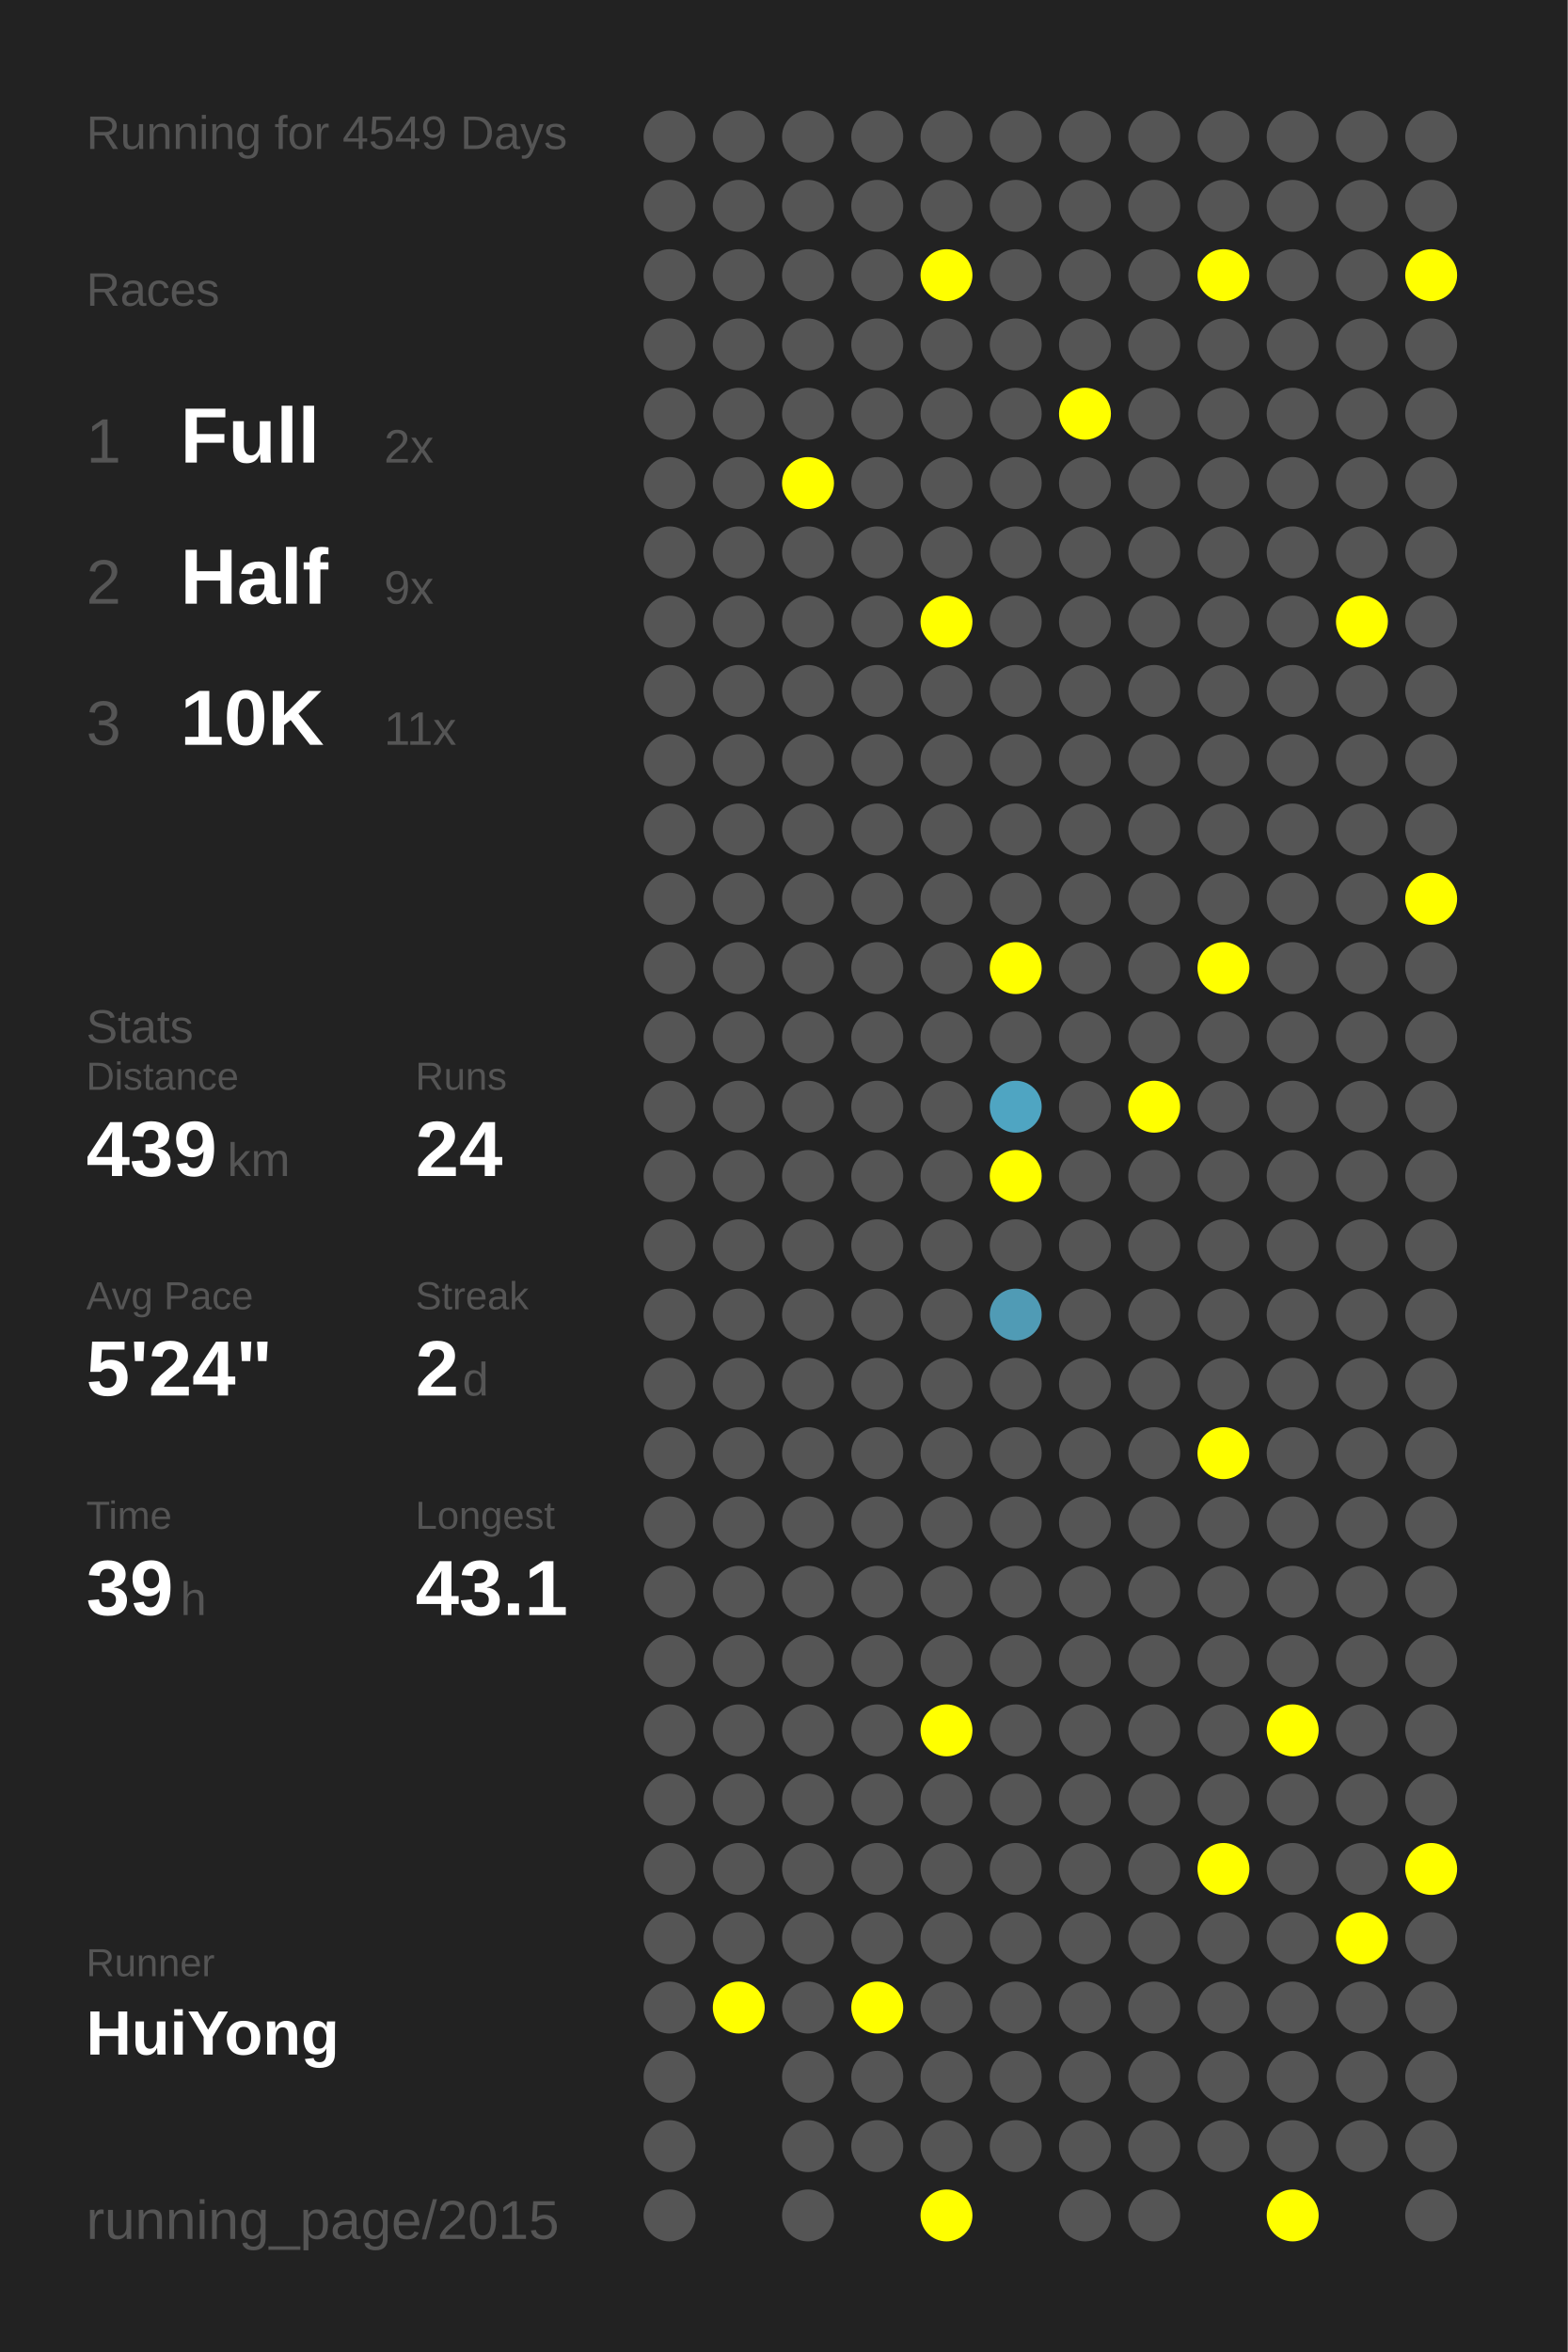
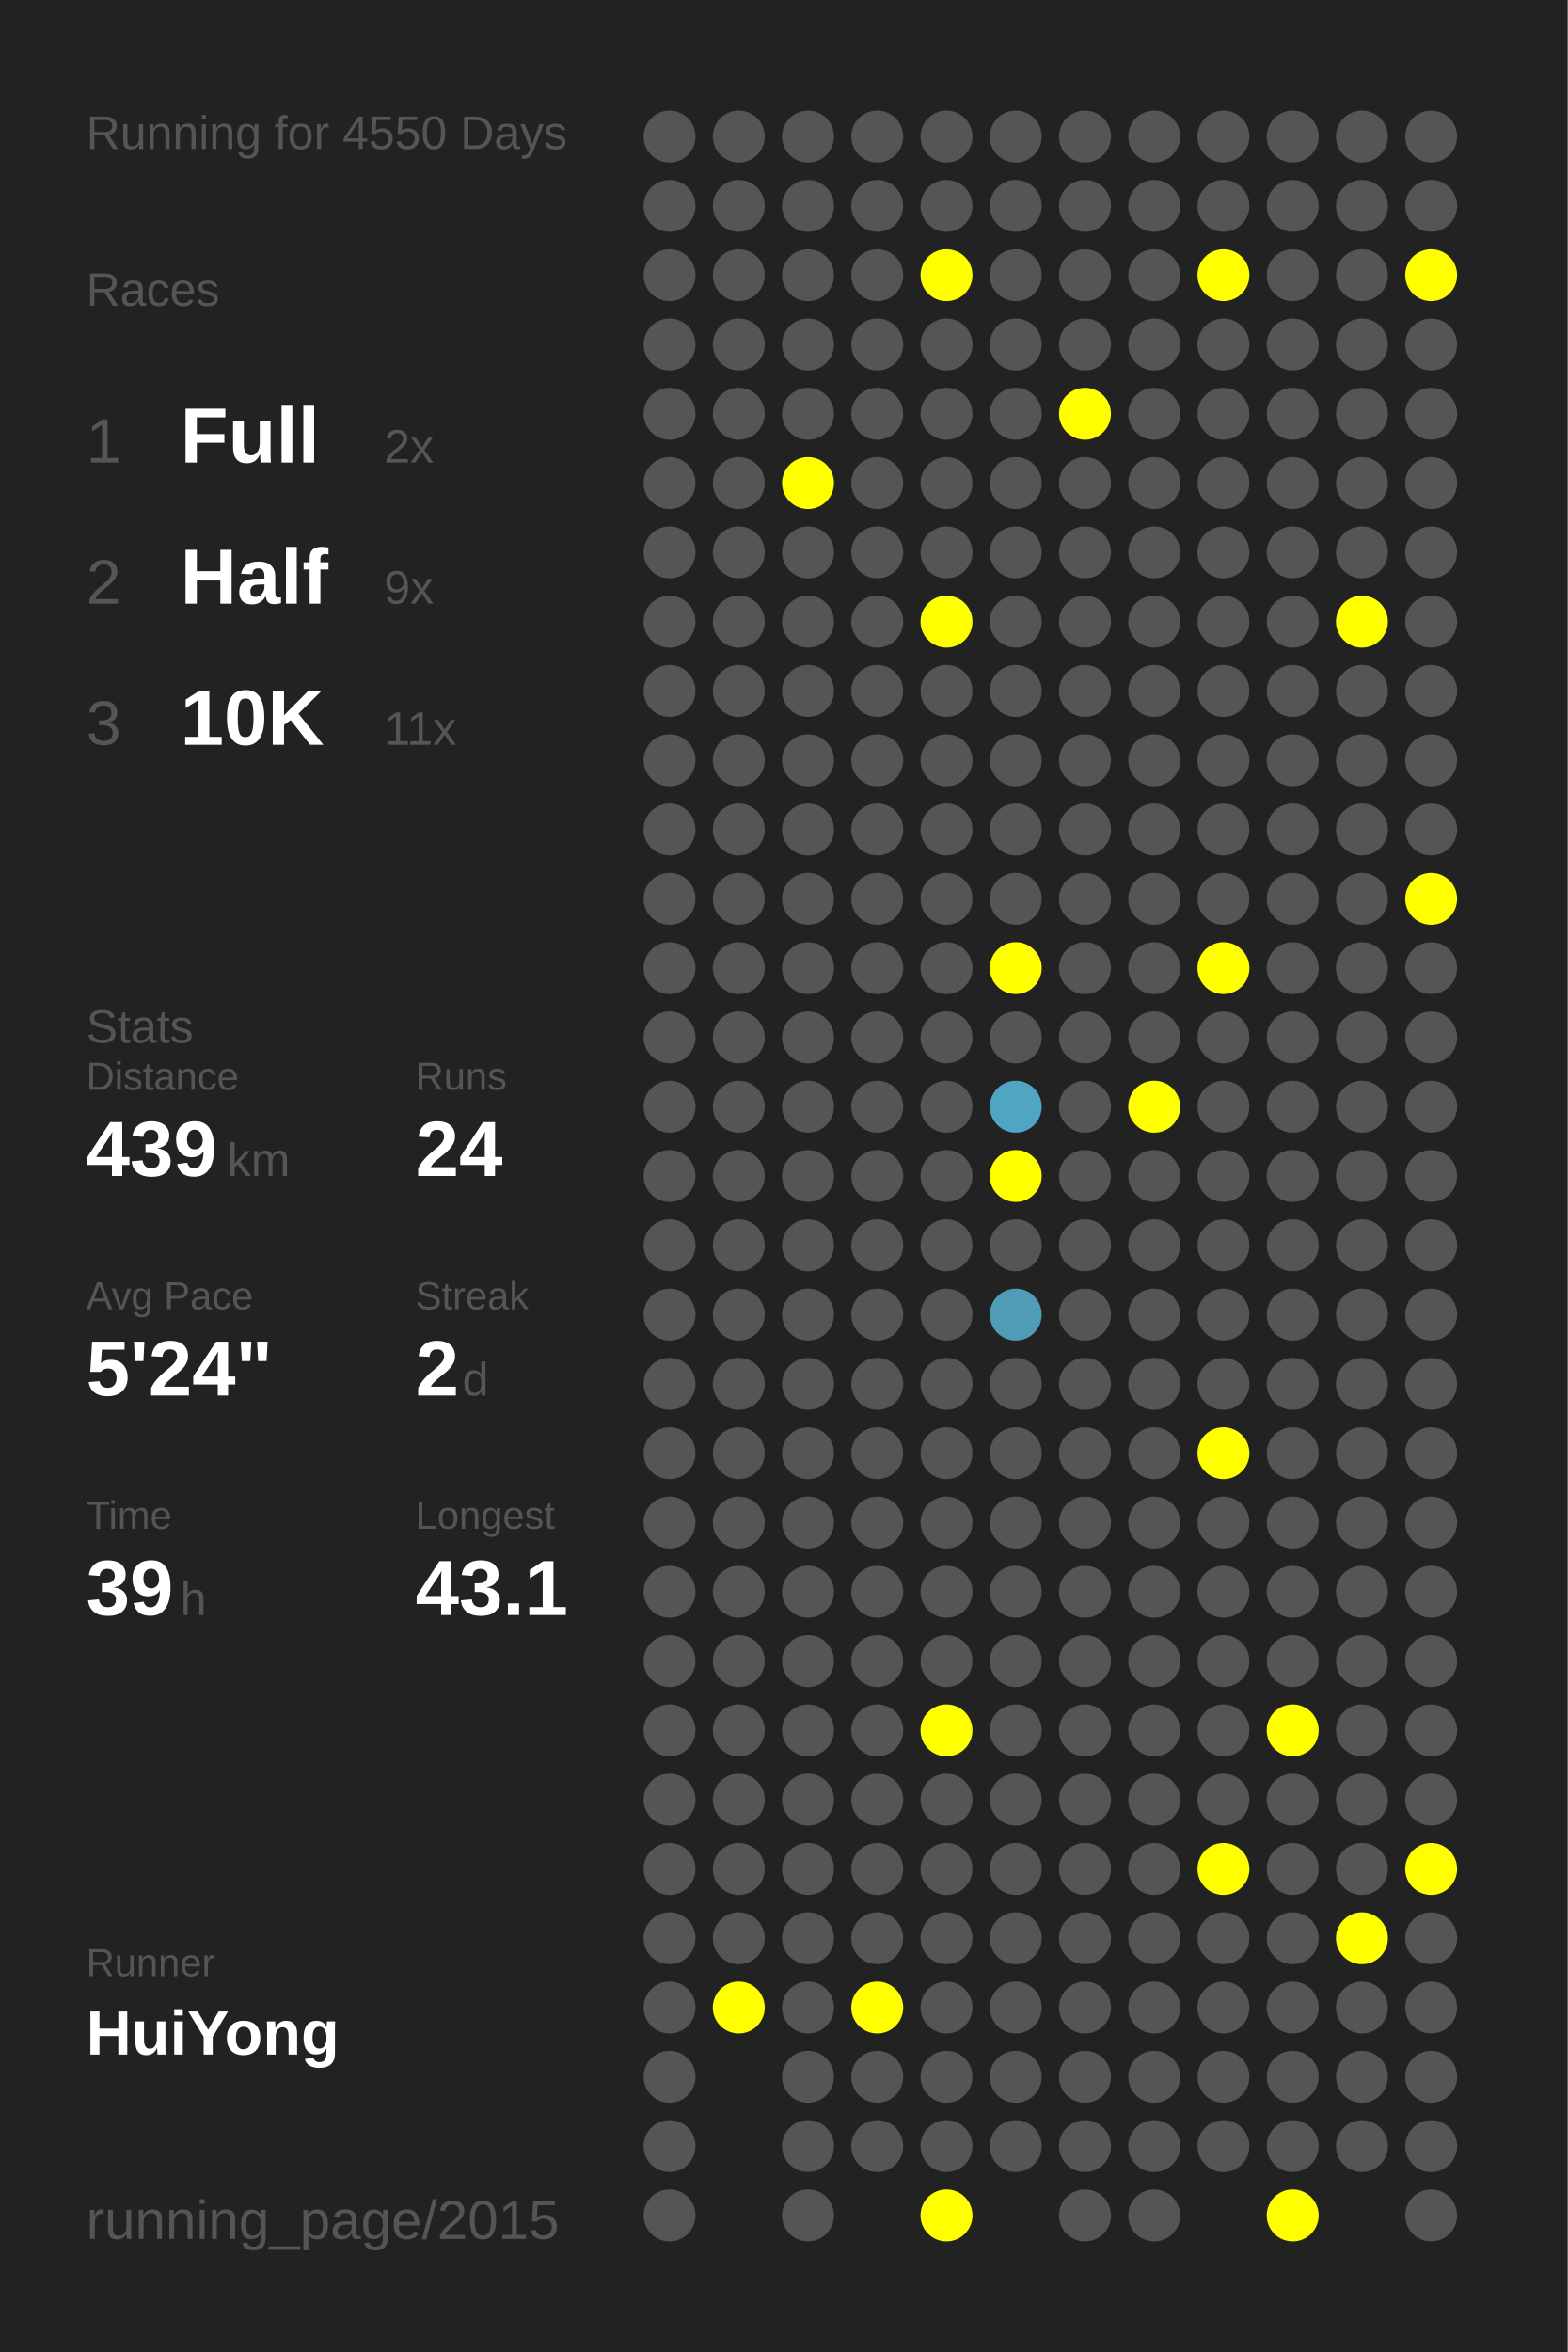
<svg xmlns="http://www.w3.org/2000/svg" baseProfile="full" height="300mm" version="1.1" viewBox="0,0,200,300" width="200mm">
  <defs />
  <rect fill="#222222" height="300" width="200" x="0" y="0" />
-   <text fill="#555555" style="font-size:6px; font-family:Arial;" x="11" y="19">Running for 4549 Days</text>
+   <text fill="#555555" style="font-size:6px; font-family:Arial;" x="11" y="19">Running for 4550 Days</text>
  <text fill="#555555" style="font-size:6px; font-family:Arial;" x="11" y="39">Races</text>
  <text fill="#555555" style="font-size:8px; font-family:Arial;" x="11" y="59">1</text>
  <text fill="#FFFFFF" style="font-size:10px; font-family:Arial; font-weight:bold;" x="23" y="59">Full</text>
  <text fill="#555555" style="font-size:6px; font-family:Arial;" x="49" y="59">2x</text>
  <text fill="#555555" style="font-size:8px; font-family:Arial;" x="11" y="77">2</text>
  <text fill="#FFFFFF" style="font-size:10px; font-family:Arial; font-weight:bold;" x="23" y="77">Half</text>
  <text fill="#555555" style="font-size:6px; font-family:Arial;" x="49" y="77">9x</text>
  <text fill="#555555" style="font-size:8px; font-family:Arial;" x="11" y="95">3</text>
  <text fill="#FFFFFF" style="font-size:10px; font-family:Arial; font-weight:bold;" x="23" y="95">10K</text>
  <text fill="#555555" style="font-size:6px; font-family:Arial;" x="49" y="95">11x</text>
  <text fill="#555555" style="font-size:6px; font-family:Arial;" x="11" y="133">Stats</text>
  <text fill="#555555" style="font-size:5px; font-family:Arial;" x="11" y="139">Distance</text>
  <text fill="#FFFFFF" style="font-size:10px; font-family:Arial; font-weight:bold;" x="11" y="150">439</text>
  <text fill="#555555" style="font-size:6px; font-family:Arial;" x="29" y="150">km</text>
  <text fill="#555555" style="font-size:5px; font-family:Arial;" x="53" y="139">Runs</text>
  <text fill="#FFFFFF" style="font-size:10px; font-family:Arial; font-weight:bold;" x="53" y="150">24</text>
  <text fill="#555555" style="font-size:5px; font-family:Arial;" x="11" y="167">Avg Pace</text>
  <text fill="#FFFFFF" style="font-size:10px; font-family:Arial; font-weight:bold;" x="11" y="178">5'24"</text>
  <text fill="#555555" style="font-size:5px; font-family:Arial;" x="53" y="167">Streak</text>
  <text fill="#FFFFFF" style="font-size:10px; font-family:Arial; font-weight:bold;" x="53" y="178">2</text>
  <text fill="#555555" style="font-size:6px; font-family:Arial;" x="59" y="178">d</text>
  <text fill="#555555" style="font-size:5px; font-family:Arial;" x="11" y="195">Time</text>
  <text fill="#FFFFFF" style="font-size:10px; font-family:Arial; font-weight:bold;" x="11" y="206">39</text>
  <text fill="#555555" style="font-size:6px; font-family:Arial;" x="23" y="206">h</text>
  <text fill="#555555" style="font-size:5px; font-family:Arial;" x="53" y="195">Longest</text>
  <text fill="#FFFFFF" style="font-size:10px; font-family:Arial; font-weight:bold;" x="53" y="206">43.1</text>
  <text fill="#555555" style="font-size:5px; font-family:Arial;" x="11" y="252.065">Runner</text>
  <text fill="#FFFFFF" style="font-size:8px; font-family:Arial; font-weight:bold;" x="11" y="262.065">HuiYong</text>
  <text fill="#555555" style="font-size:7px; font-family:Arial;" x="11" y="285.581">running_page/2015</text>
  <circle cx="85.417" cy="17.419" fill="#555555" r="3.312" />
  <circle cx="85.417" cy="26.258" fill="#555555" r="3.312" />
  <circle cx="85.417" cy="35.097" fill="#555555" r="3.312" />
  <circle cx="85.417" cy="43.935" fill="#555555" r="3.312" />
  <circle cx="85.417" cy="52.774" fill="#555555" r="3.312" />
  <circle cx="85.417" cy="61.613" fill="#555555" r="3.312" />
  <circle cx="85.417" cy="70.452" fill="#555555" r="3.312" />
  <circle cx="85.417" cy="79.29" fill="#555555" r="3.312" />
  <circle cx="85.417" cy="88.129" fill="#555555" r="3.312" />
  <circle cx="85.417" cy="96.968" fill="#555555" r="3.312" />
  <circle cx="85.417" cy="105.806" fill="#555555" r="3.312" />
  <circle cx="85.417" cy="114.645" fill="#555555" r="3.312" />
  <circle cx="85.417" cy="123.484" fill="#555555" r="3.312" />
  <circle cx="85.417" cy="132.323" fill="#555555" r="3.312" />
  <circle cx="85.417" cy="141.161" fill="#555555" r="3.312" />
  <circle cx="85.417" cy="150" fill="#555555" r="3.312" />
  <circle cx="85.417" cy="158.839" fill="#555555" r="3.312" />
  <circle cx="85.417" cy="167.677" fill="#555555" r="3.312" />
  <circle cx="85.417" cy="176.516" fill="#555555" r="3.312" />
  <circle cx="85.417" cy="185.355" fill="#555555" r="3.312" />
  <circle cx="85.417" cy="194.194" fill="#555555" r="3.312" />
  <circle cx="85.417" cy="203.032" fill="#555555" r="3.312" />
  <circle cx="85.417" cy="211.871" fill="#555555" r="3.312" />
  <circle cx="85.417" cy="220.71" fill="#555555" r="3.312" />
  <circle cx="85.417" cy="229.548" fill="#555555" r="3.312" />
  <circle cx="85.417" cy="238.387" fill="#555555" r="3.312" />
  <circle cx="85.417" cy="247.226" fill="#555555" r="3.312" />
  <circle cx="85.417" cy="256.065" fill="#555555" r="3.312" />
  <circle cx="85.417" cy="264.903" fill="#555555" r="3.312" />
  <circle cx="85.417" cy="273.742" fill="#555555" r="3.312" />
  <circle cx="85.417" cy="282.581" fill="#555555" r="3.312" />
  <circle cx="94.25" cy="17.419" fill="#555555" r="3.312" />
  <circle cx="94.25" cy="26.258" fill="#555555" r="3.312" />
  <circle cx="94.25" cy="35.097" fill="#555555" r="3.312" />
  <circle cx="94.25" cy="43.935" fill="#555555" r="3.312" />
  <circle cx="94.25" cy="52.774" fill="#555555" r="3.312" />
  <circle cx="94.25" cy="61.613" fill="#555555" r="3.312" />
  <circle cx="94.25" cy="70.452" fill="#555555" r="3.312" />
  <circle cx="94.25" cy="79.29" fill="#555555" r="3.312" />
  <circle cx="94.25" cy="88.129" fill="#555555" r="3.312" />
  <circle cx="94.25" cy="96.968" fill="#555555" r="3.312" />
  <circle cx="94.25" cy="105.806" fill="#555555" r="3.312" />
  <circle cx="94.25" cy="114.645" fill="#555555" r="3.312" />
  <circle cx="94.25" cy="123.484" fill="#555555" r="3.312" />
  <circle cx="94.25" cy="132.323" fill="#555555" r="3.312" />
  <circle cx="94.25" cy="141.161" fill="#555555" r="3.312" />
  <circle cx="94.25" cy="150" fill="#555555" r="3.312" />
  <circle cx="94.25" cy="158.839" fill="#555555" r="3.312" />
  <circle cx="94.25" cy="167.677" fill="#555555" r="3.312" />
  <circle cx="94.25" cy="176.516" fill="#555555" r="3.312" />
  <circle cx="94.25" cy="185.355" fill="#555555" r="3.312" />
  <circle cx="94.25" cy="194.194" fill="#555555" r="3.312" />
  <circle cx="94.25" cy="203.032" fill="#555555" r="3.312" />
  <circle cx="94.25" cy="211.871" fill="#555555" r="3.312" />
  <circle cx="94.25" cy="220.71" fill="#555555" r="3.312" />
  <circle cx="94.25" cy="229.548" fill="#555555" r="3.312" />
  <circle cx="94.25" cy="238.387" fill="#555555" r="3.312" />
  <circle cx="94.25" cy="247.226" fill="#555555" r="3.312" />
  <circle cx="94.25" cy="256.065" fill="#FFFF00" r="3.312" />
  <circle cx="103.083" cy="17.419" fill="#555555" r="3.312" />
  <circle cx="103.083" cy="26.258" fill="#555555" r="3.312" />
  <circle cx="103.083" cy="35.097" fill="#555555" r="3.312" />
  <circle cx="103.083" cy="43.935" fill="#555555" r="3.312" />
  <circle cx="103.083" cy="52.774" fill="#555555" r="3.312" />
  <circle cx="103.083" cy="61.613" fill="#FFFF00" r="3.312" />
  <circle cx="103.083" cy="70.452" fill="#555555" r="3.312" />
  <circle cx="103.083" cy="79.29" fill="#555555" r="3.312" />
  <circle cx="103.083" cy="88.129" fill="#555555" r="3.312" />
  <circle cx="103.083" cy="96.968" fill="#555555" r="3.312" />
  <circle cx="103.083" cy="105.806" fill="#555555" r="3.312" />
  <circle cx="103.083" cy="114.645" fill="#555555" r="3.312" />
  <circle cx="103.083" cy="123.484" fill="#555555" r="3.312" />
  <circle cx="103.083" cy="132.323" fill="#555555" r="3.312" />
  <circle cx="103.083" cy="141.161" fill="#555555" r="3.312" />
  <circle cx="103.083" cy="150" fill="#555555" r="3.312" />
  <circle cx="103.083" cy="158.839" fill="#555555" r="3.312" />
  <circle cx="103.083" cy="167.677" fill="#555555" r="3.312" />
  <circle cx="103.083" cy="176.516" fill="#555555" r="3.312" />
  <circle cx="103.083" cy="185.355" fill="#555555" r="3.312" />
  <circle cx="103.083" cy="194.194" fill="#555555" r="3.312" />
  <circle cx="103.083" cy="203.032" fill="#555555" r="3.312" />
  <circle cx="103.083" cy="211.871" fill="#555555" r="3.312" />
  <circle cx="103.083" cy="220.71" fill="#555555" r="3.312" />
  <circle cx="103.083" cy="229.548" fill="#555555" r="3.312" />
  <circle cx="103.083" cy="238.387" fill="#555555" r="3.312" />
  <circle cx="103.083" cy="247.226" fill="#555555" r="3.312" />
  <circle cx="103.083" cy="256.065" fill="#555555" r="3.312" />
  <circle cx="103.083" cy="264.903" fill="#555555" r="3.312" />
  <circle cx="103.083" cy="273.742" fill="#555555" r="3.312" />
  <circle cx="103.083" cy="282.581" fill="#555555" r="3.312" />
  <circle cx="111.917" cy="17.419" fill="#555555" r="3.312" />
  <circle cx="111.917" cy="26.258" fill="#555555" r="3.312" />
  <circle cx="111.917" cy="35.097" fill="#555555" r="3.312" />
  <circle cx="111.917" cy="43.935" fill="#555555" r="3.312" />
  <circle cx="111.917" cy="52.774" fill="#555555" r="3.312" />
  <circle cx="111.917" cy="61.613" fill="#555555" r="3.312" />
  <circle cx="111.917" cy="70.452" fill="#555555" r="3.312" />
  <circle cx="111.917" cy="79.29" fill="#555555" r="3.312" />
  <circle cx="111.917" cy="88.129" fill="#555555" r="3.312" />
  <circle cx="111.917" cy="96.968" fill="#555555" r="3.312" />
  <circle cx="111.917" cy="105.806" fill="#555555" r="3.312" />
  <circle cx="111.917" cy="114.645" fill="#555555" r="3.312" />
  <circle cx="111.917" cy="123.484" fill="#555555" r="3.312" />
  <circle cx="111.917" cy="132.323" fill="#555555" r="3.312" />
  <circle cx="111.917" cy="141.161" fill="#555555" r="3.312" />
  <circle cx="111.917" cy="150" fill="#555555" r="3.312" />
  <circle cx="111.917" cy="158.839" fill="#555555" r="3.312" />
  <circle cx="111.917" cy="167.677" fill="#555555" r="3.312" />
  <circle cx="111.917" cy="176.516" fill="#555555" r="3.312" />
  <circle cx="111.917" cy="185.355" fill="#555555" r="3.312" />
  <circle cx="111.917" cy="194.194" fill="#555555" r="3.312" />
  <circle cx="111.917" cy="203.032" fill="#555555" r="3.312" />
  <circle cx="111.917" cy="211.871" fill="#555555" r="3.312" />
  <circle cx="111.917" cy="220.71" fill="#555555" r="3.312" />
  <circle cx="111.917" cy="229.548" fill="#555555" r="3.312" />
  <circle cx="111.917" cy="238.387" fill="#555555" r="3.312" />
  <circle cx="111.917" cy="247.226" fill="#555555" r="3.312" />
  <circle cx="111.917" cy="256.065" fill="#FFFF00" r="3.312" />
  <circle cx="111.917" cy="264.903" fill="#555555" r="3.312" />
  <circle cx="111.917" cy="273.742" fill="#555555" r="3.312" />
  <circle cx="120.75" cy="17.419" fill="#555555" r="3.312" />
  <circle cx="120.75" cy="26.258" fill="#555555" r="3.312" />
  <circle cx="120.75" cy="35.097" fill="#FFFF00" r="3.312" />
  <circle cx="120.75" cy="43.935" fill="#555555" r="3.312" />
  <circle cx="120.75" cy="52.774" fill="#555555" r="3.312" />
  <circle cx="120.75" cy="61.613" fill="#555555" r="3.312" />
  <circle cx="120.75" cy="70.452" fill="#555555" r="3.312" />
  <circle cx="120.75" cy="79.29" fill="#FFFF00" r="3.312" />
  <circle cx="120.75" cy="88.129" fill="#555555" r="3.312" />
  <circle cx="120.75" cy="96.968" fill="#555555" r="3.312" />
  <circle cx="120.75" cy="105.806" fill="#555555" r="3.312" />
  <circle cx="120.75" cy="114.645" fill="#555555" r="3.312" />
  <circle cx="120.75" cy="123.484" fill="#555555" r="3.312" />
  <circle cx="120.75" cy="132.323" fill="#555555" r="3.312" />
  <circle cx="120.75" cy="141.161" fill="#555555" r="3.312" />
  <circle cx="120.75" cy="150" fill="#555555" r="3.312" />
  <circle cx="120.75" cy="158.839" fill="#555555" r="3.312" />
  <circle cx="120.75" cy="167.677" fill="#555555" r="3.312" />
  <circle cx="120.75" cy="176.516" fill="#555555" r="3.312" />
  <circle cx="120.75" cy="185.355" fill="#555555" r="3.312" />
  <circle cx="120.75" cy="194.194" fill="#555555" r="3.312" />
  <circle cx="120.75" cy="203.032" fill="#555555" r="3.312" />
  <circle cx="120.75" cy="211.871" fill="#555555" r="3.312" />
  <circle cx="120.75" cy="220.71" fill="#FFFF00" r="3.312" />
  <circle cx="120.75" cy="229.548" fill="#555555" r="3.312" />
  <circle cx="120.75" cy="238.387" fill="#555555" r="3.312" />
  <circle cx="120.75" cy="247.226" fill="#555555" r="3.312" />
  <circle cx="120.75" cy="256.065" fill="#555555" r="3.312" />
  <circle cx="120.75" cy="264.903" fill="#555555" r="3.312" />
  <circle cx="120.75" cy="273.742" fill="#555555" r="3.312" />
  <circle cx="120.75" cy="282.581" fill="#FFFF00" r="3.312" />
  <circle cx="129.583" cy="17.419" fill="#555555" r="3.312" />
  <circle cx="129.583" cy="26.258" fill="#555555" r="3.312" />
  <circle cx="129.583" cy="35.097" fill="#555555" r="3.312" />
  <circle cx="129.583" cy="43.935" fill="#555555" r="3.312" />
  <circle cx="129.583" cy="52.774" fill="#555555" r="3.312" />
  <circle cx="129.583" cy="61.613" fill="#555555" r="3.312" />
  <circle cx="129.583" cy="70.452" fill="#555555" r="3.312" />
  <circle cx="129.583" cy="79.29" fill="#555555" r="3.312" />
  <circle cx="129.583" cy="88.129" fill="#555555" r="3.312" />
  <circle cx="129.583" cy="96.968" fill="#555555" r="3.312" />
  <circle cx="129.583" cy="105.806" fill="#555555" r="3.312" />
  <circle cx="129.583" cy="114.645" fill="#555555" r="3.312" />
  <circle cx="129.583" cy="123.484" fill="#FFFF00" r="3.312" />
  <circle cx="129.583" cy="132.323" fill="#555555" r="3.312" />
  <circle cx="129.583" cy="141.161" fill="#4fa5c2" r="3.312" />
  <circle cx="129.583" cy="150" fill="#FFFF00" r="3.312" />
  <circle cx="129.583" cy="158.839" fill="#555555" r="3.312" />
  <circle cx="129.583" cy="167.677" fill="#509bb5" r="3.312" />
  <circle cx="129.583" cy="176.516" fill="#555555" r="3.312" />
  <circle cx="129.583" cy="185.355" fill="#555555" r="3.312" />
  <circle cx="129.583" cy="194.194" fill="#555555" r="3.312" />
  <circle cx="129.583" cy="203.032" fill="#555555" r="3.312" />
  <circle cx="129.583" cy="211.871" fill="#555555" r="3.312" />
  <circle cx="129.583" cy="220.71" fill="#555555" r="3.312" />
  <circle cx="129.583" cy="229.548" fill="#555555" r="3.312" />
  <circle cx="129.583" cy="238.387" fill="#555555" r="3.312" />
  <circle cx="129.583" cy="247.226" fill="#555555" r="3.312" />
  <circle cx="129.583" cy="256.065" fill="#555555" r="3.312" />
  <circle cx="129.583" cy="264.903" fill="#555555" r="3.312" />
  <circle cx="129.583" cy="273.742" fill="#555555" r="3.312" />
  <circle cx="138.417" cy="17.419" fill="#555555" r="3.312" />
  <circle cx="138.417" cy="26.258" fill="#555555" r="3.312" />
  <circle cx="138.417" cy="35.097" fill="#555555" r="3.312" />
  <circle cx="138.417" cy="43.935" fill="#555555" r="3.312" />
  <circle cx="138.417" cy="52.774" fill="#FFFF00" r="3.312" />
  <circle cx="138.417" cy="61.613" fill="#555555" r="3.312" />
  <circle cx="138.417" cy="70.452" fill="#555555" r="3.312" />
  <circle cx="138.417" cy="79.29" fill="#555555" r="3.312" />
  <circle cx="138.417" cy="88.129" fill="#555555" r="3.312" />
  <circle cx="138.417" cy="96.968" fill="#555555" r="3.312" />
  <circle cx="138.417" cy="105.806" fill="#555555" r="3.312" />
  <circle cx="138.417" cy="114.645" fill="#555555" r="3.312" />
  <circle cx="138.417" cy="123.484" fill="#555555" r="3.312" />
  <circle cx="138.417" cy="132.323" fill="#555555" r="3.312" />
  <circle cx="138.417" cy="141.161" fill="#555555" r="3.312" />
  <circle cx="138.417" cy="150" fill="#555555" r="3.312" />
  <circle cx="138.417" cy="158.839" fill="#555555" r="3.312" />
  <circle cx="138.417" cy="167.677" fill="#555555" r="3.312" />
  <circle cx="138.417" cy="176.516" fill="#555555" r="3.312" />
  <circle cx="138.417" cy="185.355" fill="#555555" r="3.312" />
  <circle cx="138.417" cy="194.194" fill="#555555" r="3.312" />
  <circle cx="138.417" cy="203.032" fill="#555555" r="3.312" />
  <circle cx="138.417" cy="211.871" fill="#555555" r="3.312" />
  <circle cx="138.417" cy="220.71" fill="#555555" r="3.312" />
  <circle cx="138.417" cy="229.548" fill="#555555" r="3.312" />
  <circle cx="138.417" cy="238.387" fill="#555555" r="3.312" />
  <circle cx="138.417" cy="247.226" fill="#555555" r="3.312" />
  <circle cx="138.417" cy="256.065" fill="#555555" r="3.312" />
  <circle cx="138.417" cy="264.903" fill="#555555" r="3.312" />
  <circle cx="138.417" cy="273.742" fill="#555555" r="3.312" />
  <circle cx="138.417" cy="282.581" fill="#555555" r="3.312" />
  <circle cx="147.25" cy="17.419" fill="#555555" r="3.312" />
  <circle cx="147.25" cy="26.258" fill="#555555" r="3.312" />
  <circle cx="147.25" cy="35.097" fill="#555555" r="3.312" />
  <circle cx="147.25" cy="43.935" fill="#555555" r="3.312" />
  <circle cx="147.25" cy="52.774" fill="#555555" r="3.312" />
  <circle cx="147.25" cy="61.613" fill="#555555" r="3.312" />
  <circle cx="147.25" cy="70.452" fill="#555555" r="3.312" />
  <circle cx="147.25" cy="79.29" fill="#555555" r="3.312" />
  <circle cx="147.25" cy="88.129" fill="#555555" r="3.312" />
  <circle cx="147.25" cy="96.968" fill="#555555" r="3.312" />
  <circle cx="147.25" cy="105.806" fill="#555555" r="3.312" />
  <circle cx="147.25" cy="114.645" fill="#555555" r="3.312" />
  <circle cx="147.25" cy="123.484" fill="#555555" r="3.312" />
  <circle cx="147.25" cy="132.323" fill="#555555" r="3.312" />
  <circle cx="147.25" cy="141.161" fill="#FFFF00" r="3.312" />
  <circle cx="147.25" cy="150" fill="#555555" r="3.312" />
  <circle cx="147.25" cy="158.839" fill="#555555" r="3.312" />
  <circle cx="147.25" cy="167.677" fill="#555555" r="3.312" />
  <circle cx="147.25" cy="176.516" fill="#555555" r="3.312" />
  <circle cx="147.25" cy="185.355" fill="#555555" r="3.312" />
  <circle cx="147.25" cy="194.194" fill="#555555" r="3.312" />
  <circle cx="147.25" cy="203.032" fill="#555555" r="3.312" />
  <circle cx="147.25" cy="211.871" fill="#555555" r="3.312" />
  <circle cx="147.25" cy="220.71" fill="#555555" r="3.312" />
  <circle cx="147.25" cy="229.548" fill="#555555" r="3.312" />
  <circle cx="147.25" cy="238.387" fill="#555555" r="3.312" />
  <circle cx="147.25" cy="247.226" fill="#555555" r="3.312" />
  <circle cx="147.25" cy="256.065" fill="#555555" r="3.312" />
  <circle cx="147.25" cy="264.903" fill="#555555" r="3.312" />
  <circle cx="147.25" cy="273.742" fill="#555555" r="3.312" />
  <circle cx="147.25" cy="282.581" fill="#555555" r="3.312" />
  <circle cx="156.083" cy="17.419" fill="#555555" r="3.312" />
  <circle cx="156.083" cy="26.258" fill="#555555" r="3.312" />
  <circle cx="156.083" cy="35.097" fill="#FFFF00" r="3.312" />
  <circle cx="156.083" cy="43.935" fill="#555555" r="3.312" />
  <circle cx="156.083" cy="52.774" fill="#555555" r="3.312" />
  <circle cx="156.083" cy="61.613" fill="#555555" r="3.312" />
  <circle cx="156.083" cy="70.452" fill="#555555" r="3.312" />
  <circle cx="156.083" cy="79.29" fill="#555555" r="3.312" />
  <circle cx="156.083" cy="88.129" fill="#555555" r="3.312" />
  <circle cx="156.083" cy="96.968" fill="#555555" r="3.312" />
  <circle cx="156.083" cy="105.806" fill="#555555" r="3.312" />
  <circle cx="156.083" cy="114.645" fill="#555555" r="3.312" />
  <circle cx="156.083" cy="123.484" fill="#FFFF00" r="3.312" />
  <circle cx="156.083" cy="132.323" fill="#555555" r="3.312" />
  <circle cx="156.083" cy="141.161" fill="#555555" r="3.312" />
  <circle cx="156.083" cy="150" fill="#555555" r="3.312" />
  <circle cx="156.083" cy="158.839" fill="#555555" r="3.312" />
  <circle cx="156.083" cy="167.677" fill="#555555" r="3.312" />
  <circle cx="156.083" cy="176.516" fill="#555555" r="3.312" />
  <circle cx="156.083" cy="185.355" fill="#FFFF00" r="3.312" />
  <circle cx="156.083" cy="194.194" fill="#555555" r="3.312" />
  <circle cx="156.083" cy="203.032" fill="#555555" r="3.312" />
  <circle cx="156.083" cy="211.871" fill="#555555" r="3.312" />
  <circle cx="156.083" cy="220.71" fill="#555555" r="3.312" />
  <circle cx="156.083" cy="229.548" fill="#555555" r="3.312" />
  <circle cx="156.083" cy="238.387" fill="#FFFF00" r="3.312" />
  <circle cx="156.083" cy="247.226" fill="#555555" r="3.312" />
  <circle cx="156.083" cy="256.065" fill="#555555" r="3.312" />
  <circle cx="156.083" cy="264.903" fill="#555555" r="3.312" />
  <circle cx="156.083" cy="273.742" fill="#555555" r="3.312" />
  <circle cx="164.917" cy="17.419" fill="#555555" r="3.312" />
  <circle cx="164.917" cy="26.258" fill="#555555" r="3.312" />
  <circle cx="164.917" cy="35.097" fill="#555555" r="3.312" />
  <circle cx="164.917" cy="43.935" fill="#555555" r="3.312" />
  <circle cx="164.917" cy="52.774" fill="#555555" r="3.312" />
  <circle cx="164.917" cy="61.613" fill="#555555" r="3.312" />
  <circle cx="164.917" cy="70.452" fill="#555555" r="3.312" />
  <circle cx="164.917" cy="79.29" fill="#555555" r="3.312" />
  <circle cx="164.917" cy="88.129" fill="#555555" r="3.312" />
  <circle cx="164.917" cy="96.968" fill="#555555" r="3.312" />
  <circle cx="164.917" cy="105.806" fill="#555555" r="3.312" />
  <circle cx="164.917" cy="114.645" fill="#555555" r="3.312" />
  <circle cx="164.917" cy="123.484" fill="#555555" r="3.312" />
  <circle cx="164.917" cy="132.323" fill="#555555" r="3.312" />
  <circle cx="164.917" cy="141.161" fill="#555555" r="3.312" />
  <circle cx="164.917" cy="150" fill="#555555" r="3.312" />
  <circle cx="164.917" cy="158.839" fill="#555555" r="3.312" />
  <circle cx="164.917" cy="167.677" fill="#555555" r="3.312" />
  <circle cx="164.917" cy="176.516" fill="#555555" r="3.312" />
  <circle cx="164.917" cy="185.355" fill="#555555" r="3.312" />
  <circle cx="164.917" cy="194.194" fill="#555555" r="3.312" />
  <circle cx="164.917" cy="203.032" fill="#555555" r="3.312" />
  <circle cx="164.917" cy="211.871" fill="#555555" r="3.312" />
  <circle cx="164.917" cy="220.71" fill="#FFFF00" r="3.312" />
  <circle cx="164.917" cy="229.548" fill="#555555" r="3.312" />
  <circle cx="164.917" cy="238.387" fill="#555555" r="3.312" />
  <circle cx="164.917" cy="247.226" fill="#555555" r="3.312" />
  <circle cx="164.917" cy="256.065" fill="#555555" r="3.312" />
  <circle cx="164.917" cy="264.903" fill="#555555" r="3.312" />
  <circle cx="164.917" cy="273.742" fill="#555555" r="3.312" />
  <circle cx="164.917" cy="282.581" fill="#FFFF00" r="3.312" />
  <circle cx="173.75" cy="17.419" fill="#555555" r="3.312" />
  <circle cx="173.75" cy="26.258" fill="#555555" r="3.312" />
  <circle cx="173.75" cy="35.097" fill="#555555" r="3.312" />
  <circle cx="173.75" cy="43.935" fill="#555555" r="3.312" />
  <circle cx="173.75" cy="52.774" fill="#555555" r="3.312" />
  <circle cx="173.75" cy="61.613" fill="#555555" r="3.312" />
  <circle cx="173.75" cy="70.452" fill="#555555" r="3.312" />
  <circle cx="173.75" cy="79.29" fill="#FFFF00" r="3.312" />
  <circle cx="173.75" cy="88.129" fill="#555555" r="3.312" />
  <circle cx="173.75" cy="96.968" fill="#555555" r="3.312" />
  <circle cx="173.75" cy="105.806" fill="#555555" r="3.312" />
  <circle cx="173.75" cy="114.645" fill="#555555" r="3.312" />
  <circle cx="173.75" cy="123.484" fill="#555555" r="3.312" />
  <circle cx="173.75" cy="132.323" fill="#555555" r="3.312" />
  <circle cx="173.75" cy="141.161" fill="#555555" r="3.312" />
  <circle cx="173.75" cy="150" fill="#555555" r="3.312" />
  <circle cx="173.75" cy="158.839" fill="#555555" r="3.312" />
  <circle cx="173.75" cy="167.677" fill="#555555" r="3.312" />
  <circle cx="173.75" cy="176.516" fill="#555555" r="3.312" />
  <circle cx="173.75" cy="185.355" fill="#555555" r="3.312" />
  <circle cx="173.75" cy="194.194" fill="#555555" r="3.312" />
  <circle cx="173.75" cy="203.032" fill="#555555" r="3.312" />
  <circle cx="173.75" cy="211.871" fill="#555555" r="3.312" />
  <circle cx="173.75" cy="220.71" fill="#555555" r="3.312" />
  <circle cx="173.75" cy="229.548" fill="#555555" r="3.312" />
  <circle cx="173.75" cy="238.387" fill="#555555" r="3.312" />
  <circle cx="173.75" cy="247.226" fill="#FFFF00" r="3.312" />
  <circle cx="173.75" cy="256.065" fill="#555555" r="3.312" />
  <circle cx="173.75" cy="264.903" fill="#555555" r="3.312" />
  <circle cx="173.75" cy="273.742" fill="#555555" r="3.312" />
  <circle cx="182.583" cy="17.419" fill="#555555" r="3.312" />
  <circle cx="182.583" cy="26.258" fill="#555555" r="3.312" />
  <circle cx="182.583" cy="35.097" fill="#FFFF00" r="3.312" />
  <circle cx="182.583" cy="43.935" fill="#555555" r="3.312" />
  <circle cx="182.583" cy="52.774" fill="#555555" r="3.312" />
  <circle cx="182.583" cy="61.613" fill="#555555" r="3.312" />
  <circle cx="182.583" cy="70.452" fill="#555555" r="3.312" />
  <circle cx="182.583" cy="79.29" fill="#555555" r="3.312" />
  <circle cx="182.583" cy="88.129" fill="#555555" r="3.312" />
  <circle cx="182.583" cy="96.968" fill="#555555" r="3.312" />
  <circle cx="182.583" cy="105.806" fill="#555555" r="3.312" />
  <circle cx="182.583" cy="114.645" fill="#FFFF00" r="3.312" />
  <circle cx="182.583" cy="123.484" fill="#555555" r="3.312" />
  <circle cx="182.583" cy="132.323" fill="#555555" r="3.312" />
  <circle cx="182.583" cy="141.161" fill="#555555" r="3.312" />
  <circle cx="182.583" cy="150" fill="#555555" r="3.312" />
  <circle cx="182.583" cy="158.839" fill="#555555" r="3.312" />
  <circle cx="182.583" cy="167.677" fill="#555555" r="3.312" />
  <circle cx="182.583" cy="176.516" fill="#555555" r="3.312" />
  <circle cx="182.583" cy="185.355" fill="#555555" r="3.312" />
  <circle cx="182.583" cy="194.194" fill="#555555" r="3.312" />
  <circle cx="182.583" cy="203.032" fill="#555555" r="3.312" />
  <circle cx="182.583" cy="211.871" fill="#555555" r="3.312" />
  <circle cx="182.583" cy="220.71" fill="#555555" r="3.312" />
  <circle cx="182.583" cy="229.548" fill="#555555" r="3.312" />
  <circle cx="182.583" cy="238.387" fill="#FFFF00" r="3.312" />
  <circle cx="182.583" cy="247.226" fill="#555555" r="3.312" />
  <circle cx="182.583" cy="256.065" fill="#555555" r="3.312" />
  <circle cx="182.583" cy="264.903" fill="#555555" r="3.312" />
  <circle cx="182.583" cy="273.742" fill="#555555" r="3.312" />
  <circle cx="182.583" cy="282.581" fill="#555555" r="3.312" />
</svg>
